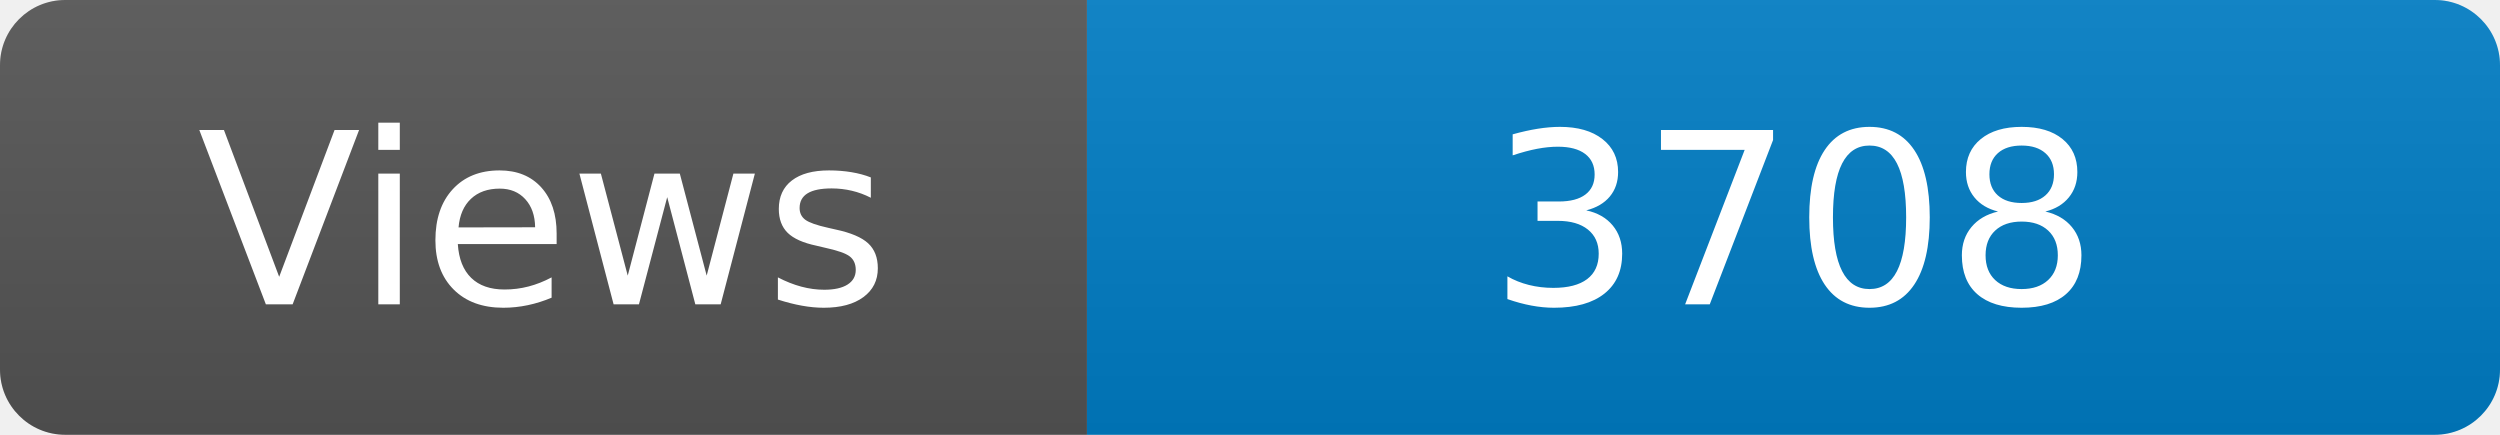
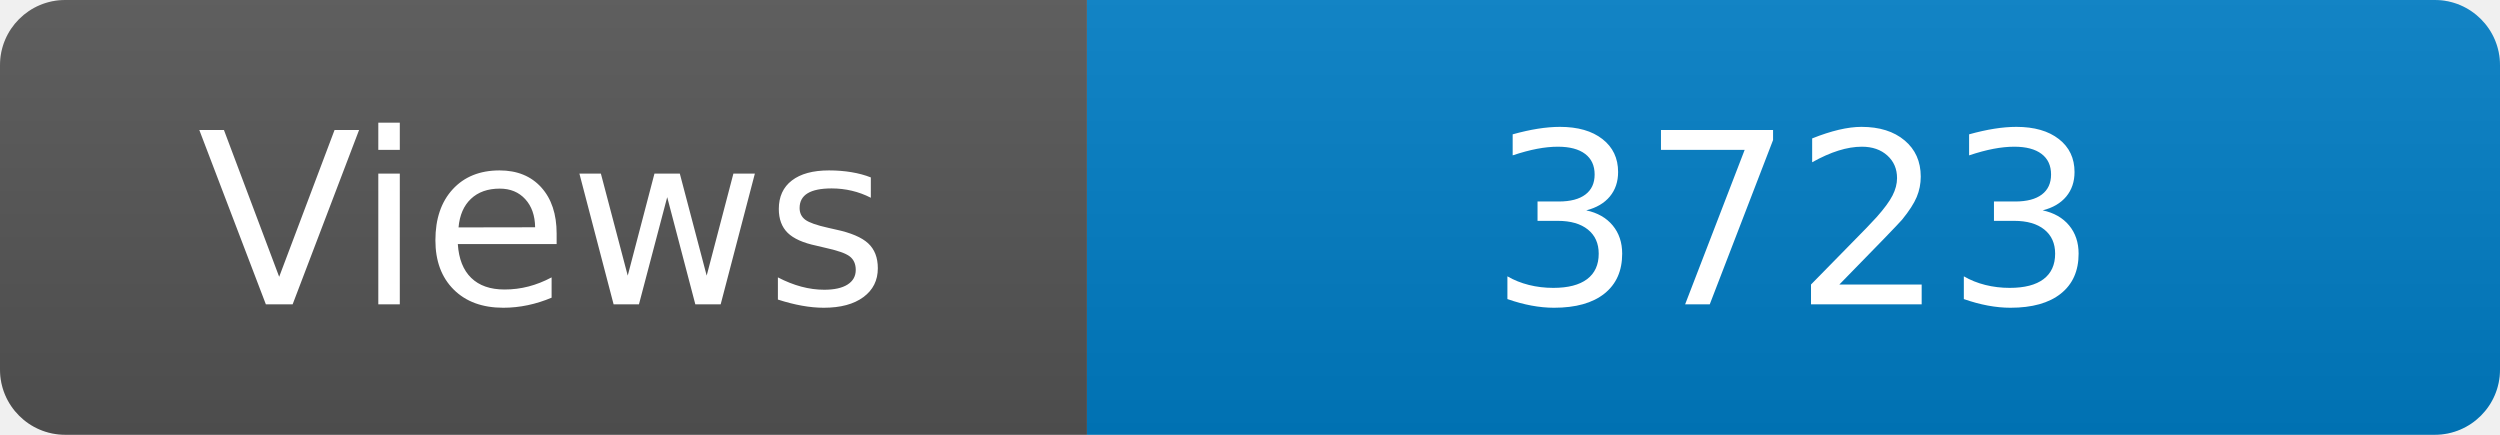
<svg xmlns="http://www.w3.org/2000/svg" width="115" height="20" role="img" aria-label="Maintained?: yes">
  <linearGradient id="s" x2="0" y2="100%">
    <stop offset="0" stop-color="#bbb" stop-opacity=".1" />
    <stop offset="1" stop-opacity=".1" />
  </linearGradient>
  <clipPath id="r">
    <rect width="115" height="20" rx="3" fill="#fff" />
  </clipPath>
  <g clip-path="url(#r)">
    <rect width="50" height="20" fill="#555" />
    <rect x="50" width="160" height="20" fill="#007ec6" />
    <rect width="115" height="20" fill="url(#s)" />
  </g>
  <g fill="#fff" text-anchor="middle" font-family="Verdana,Geneva,DejaVu Sans,sans-serif" font-size="110">
    <text x="250" y="140" transform="scale(.1)" fill="#fff">Views</text>
-     <text x="825" y="140" transform="scale(.1)" fill="#fff">3708</text>
+     <text x="825" y="140" transform="scale(.1)" fill="#fff">3723</text>
  </g>
</svg>
